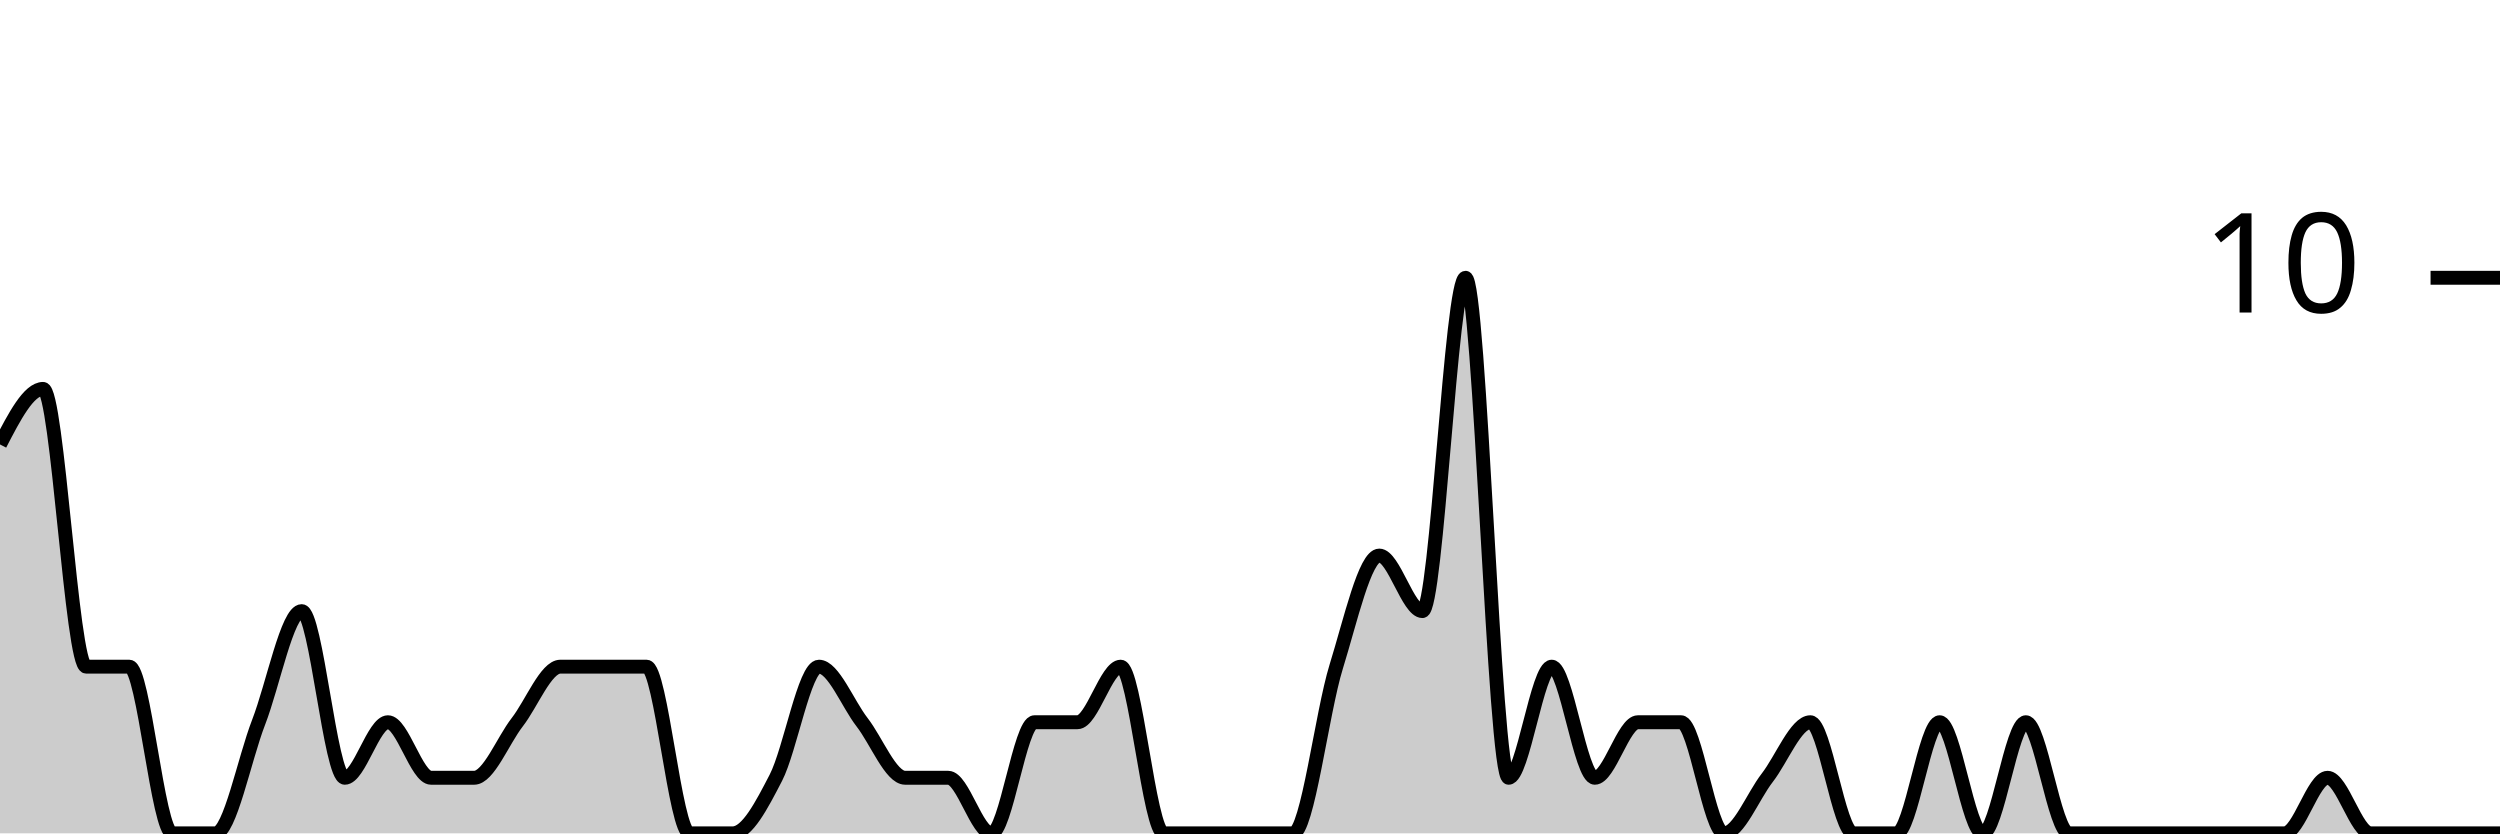
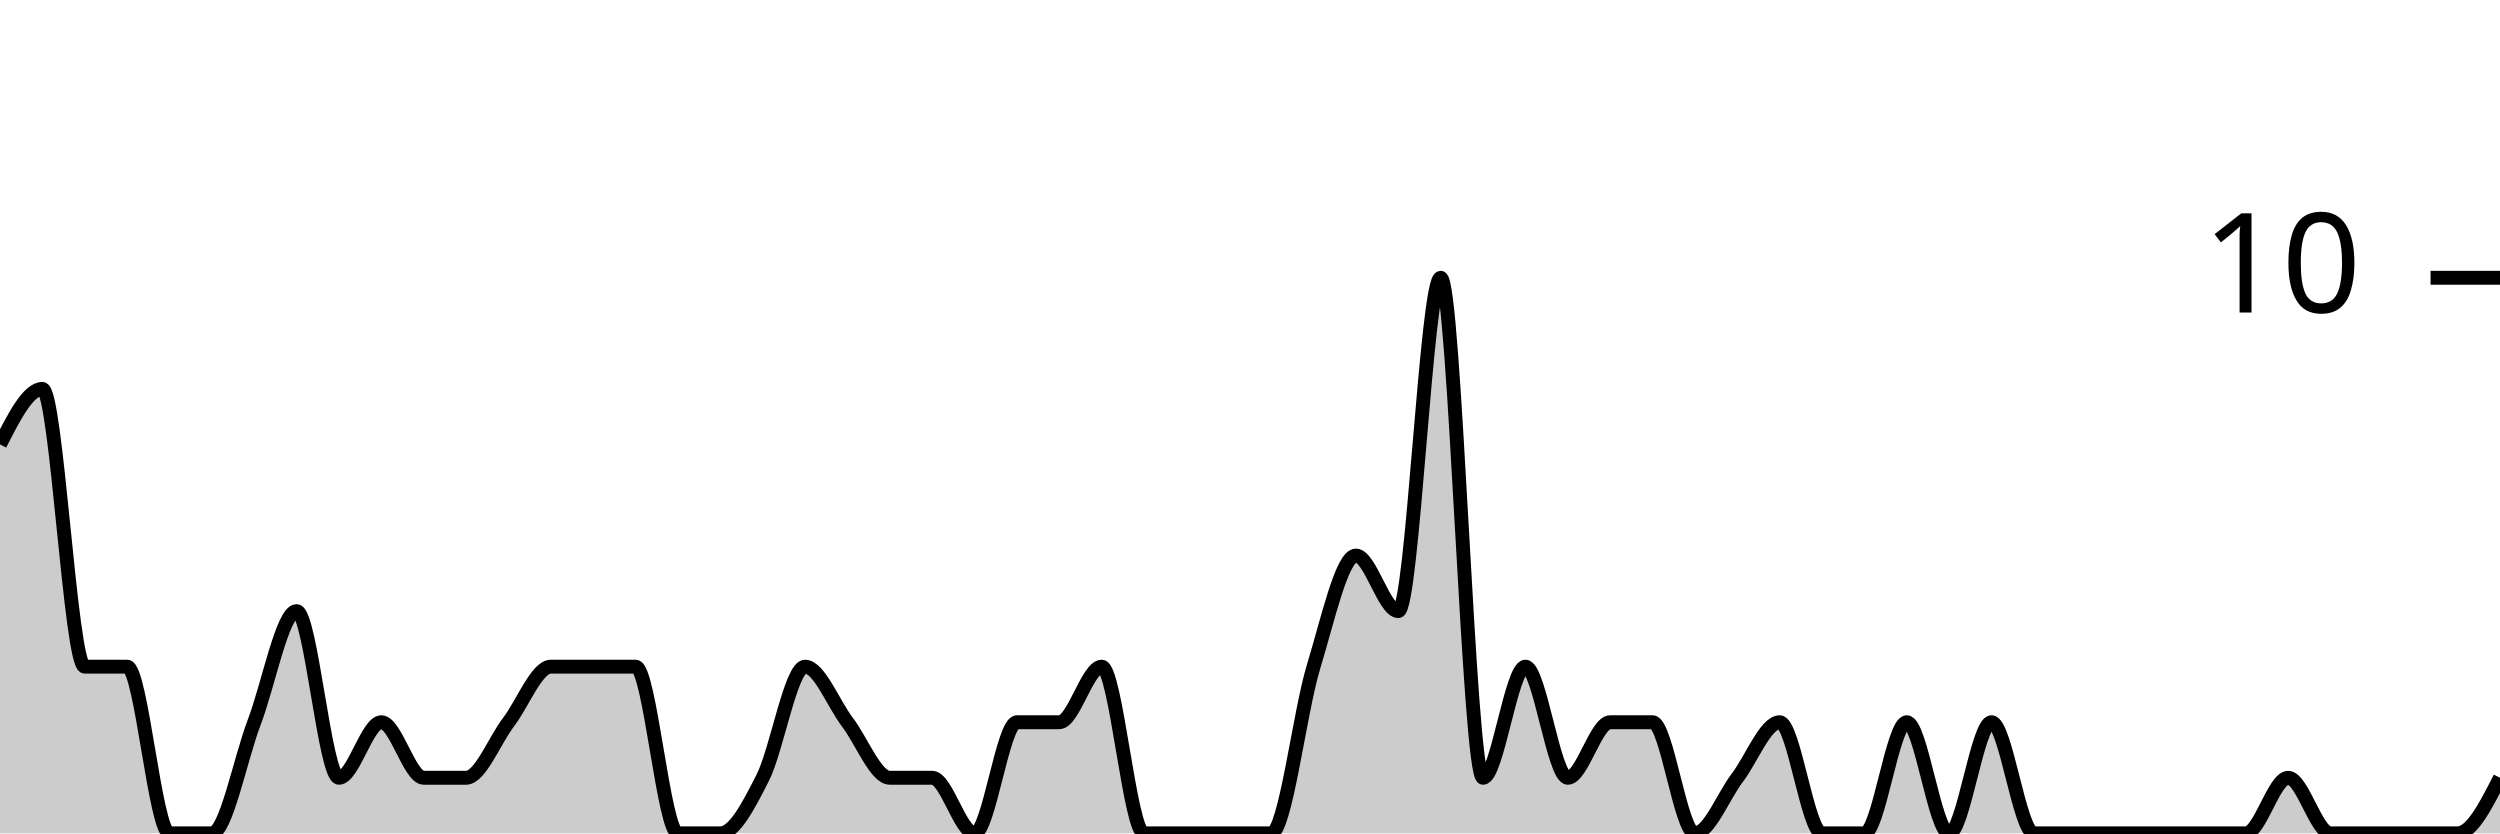
<svg xmlns="http://www.w3.org/2000/svg" viewBox="0 0 180 60">
  <g transform="translate(0,20)">
-     <path class="area" fill="rgba(0, 0, 0, 0.2)" d="M0,12C1.034,10,2.069,8,3.103,8C4.138,8,5.172,28,6.207,28C7.241,28,8.276,28,9.31,28C10.345,28,11.379,40,12.414,40C13.448,40,14.483,40,15.517,40C16.552,40,17.586,34.667,18.621,32C19.655,29.333,20.69,24,21.724,24C22.759,24,23.793,36,24.828,36C25.862,36,26.897,32,27.931,32C28.966,32,30,36,31.034,36C32.069,36,33.103,36,34.138,36C35.172,36,36.207,33.333,37.241,32C38.276,30.667,39.31,28,40.345,28C41.379,28,42.414,28,43.448,28C44.483,28,45.517,28,46.552,28C47.586,28,48.621,40,49.655,40C50.69,40,51.724,40,52.759,40C53.793,40,54.828,38,55.862,36C56.897,34,57.931,28,58.966,28C60,28,61.034,30.667,62.069,32C63.103,33.333,64.138,36,65.172,36C66.207,36,67.241,36,68.276,36C69.31,36,70.345,40,71.379,40C72.414,40,73.448,32,74.483,32C75.517,32,76.552,32,77.586,32C78.621,32,79.655,28,80.69,28C81.724,28,82.759,40,83.793,40C84.828,40,85.862,40,86.897,40C87.931,40,88.966,40,90,40C91.034,40,92.069,40,93.103,40C94.138,40,95.172,31.333,96.207,28C97.241,24.667,98.276,20,99.31,20C100.345,20,101.379,24,102.414,24C103.448,24,104.483,0,105.517,0C106.552,0,107.586,36,108.621,36C109.655,36,110.69,28,111.724,28C112.759,28,113.793,36,114.828,36C115.862,36,116.897,32,117.931,32C118.966,32,120,32,121.034,32C122.069,32,123.103,40,124.138,40C125.172,40,126.207,37.333,127.241,36C128.276,34.667,129.31,32,130.345,32C131.379,32,132.414,40,133.448,40C134.483,40,135.517,40,136.552,40C137.586,40,138.621,32,139.655,32C140.69,32,141.724,40,142.759,40C143.793,40,144.828,32,145.862,32C146.897,32,147.931,40,148.966,40C150,40,151.034,40,152.069,40C153.103,40,154.138,40,155.172,40C156.207,40,157.241,40,158.276,40C159.31,40,160.345,40,161.379,40C162.414,40,163.448,40,164.483,40C165.517,40,166.552,36,167.586,36C168.621,36,169.655,40,170.69,40C171.724,40,172.759,40,173.793,40C174.828,40,175.862,40,176.897,40C177.931,40,178.966,40,180,40L180,40C178.966,40,177.931,40,176.897,40C175.862,40,174.828,40,173.793,40C172.759,40,171.724,40,170.69,40C169.655,40,168.621,40,167.586,40C166.552,40,165.517,40,164.483,40C163.448,40,162.414,40,161.379,40C160.345,40,159.31,40,158.276,40C157.241,40,156.207,40,155.172,40C154.138,40,153.103,40,152.069,40C151.034,40,150,40,148.966,40C147.931,40,146.897,40,145.862,40C144.828,40,143.793,40,142.759,40C141.724,40,140.69,40,139.655,40C138.621,40,137.586,40,136.552,40C135.517,40,134.483,40,133.448,40C132.414,40,131.379,40,130.345,40C129.31,40,128.276,40,127.241,40C126.207,40,125.172,40,124.138,40C123.103,40,122.069,40,121.034,40C120,40,118.966,40,117.931,40C116.897,40,115.862,40,114.828,40C113.793,40,112.759,40,111.724,40C110.69,40,109.655,40,108.621,40C107.586,40,106.552,40,105.517,40C104.483,40,103.448,40,102.414,40C101.379,40,100.345,40,99.31,40C98.276,40,97.241,40,96.207,40C95.172,40,94.138,40,93.103,40C92.069,40,91.034,40,90,40C88.966,40,87.931,40,86.897,40C85.862,40,84.828,40,83.793,40C82.759,40,81.724,40,80.69,40C79.655,40,78.621,40,77.586,40C76.552,40,75.517,40,74.483,40C73.448,40,72.414,40,71.379,40C70.345,40,69.31,40,68.276,40C67.241,40,66.207,40,65.172,40C64.138,40,63.103,40,62.069,40C61.034,40,60,40,58.966,40C57.931,40,56.897,40,55.862,40C54.828,40,53.793,40,52.759,40C51.724,40,50.69,40,49.655,40C48.621,40,47.586,40,46.552,40C45.517,40,44.483,40,43.448,40C42.414,40,41.379,40,40.345,40C39.31,40,38.276,40,37.241,40C36.207,40,35.172,40,34.138,40C33.103,40,32.069,40,31.034,40C30,40,28.966,40,27.931,40C26.897,40,25.862,40,24.828,40C23.793,40,22.759,40,21.724,40C20.69,40,19.655,40,18.621,40C17.586,40,16.552,40,15.517,40C14.483,40,13.448,40,12.414,40C11.379,40,10.345,40,9.31,40C8.276,40,7.241,40,6.207,40C5.172,40,4.138,40,3.103,40C2.069,40,1.034,40,0,40Z" />
-     <path class="line" stroke="black" fill="none" d="M0,12C1.034,10,2.069,8,3.103,8C4.138,8,5.172,28,6.207,28C7.241,28,8.276,28,9.31,28C10.345,28,11.379,40,12.414,40C13.448,40,14.483,40,15.517,40C16.552,40,17.586,34.667,18.621,32C19.655,29.333,20.69,24,21.724,24C22.759,24,23.793,36,24.828,36C25.862,36,26.897,32,27.931,32C28.966,32,30,36,31.034,36C32.069,36,33.103,36,34.138,36C35.172,36,36.207,33.333,37.241,32C38.276,30.667,39.31,28,40.345,28C41.379,28,42.414,28,43.448,28C44.483,28,45.517,28,46.552,28C47.586,28,48.621,40,49.655,40C50.69,40,51.724,40,52.759,40C53.793,40,54.828,38,55.862,36C56.897,34,57.931,28,58.966,28C60,28,61.034,30.667,62.069,32C63.103,33.333,64.138,36,65.172,36C66.207,36,67.241,36,68.276,36C69.31,36,70.345,40,71.379,40C72.414,40,73.448,32,74.483,32C75.517,32,76.552,32,77.586,32C78.621,32,79.655,28,80.69,28C81.724,28,82.759,40,83.793,40C84.828,40,85.862,40,86.897,40C87.931,40,88.966,40,90,40C91.034,40,92.069,40,93.103,40C94.138,40,95.172,31.333,96.207,28C97.241,24.667,98.276,20,99.31,20C100.345,20,101.379,24,102.414,24C103.448,24,104.483,0,105.517,0C106.552,0,107.586,36,108.621,36C109.655,36,110.69,28,111.724,28C112.759,28,113.793,36,114.828,36C115.862,36,116.897,32,117.931,32C118.966,32,120,32,121.034,32C122.069,32,123.103,40,124.138,40C125.172,40,126.207,37.333,127.241,36C128.276,34.667,129.31,32,130.345,32C131.379,32,132.414,40,133.448,40C134.483,40,135.517,40,136.552,40C137.586,40,138.621,32,139.655,32C140.69,32,141.724,40,142.759,40C143.793,40,144.828,32,145.862,32C146.897,32,147.931,40,148.966,40C150,40,151.034,40,152.069,40C153.103,40,154.138,40,155.172,40C156.207,40,157.241,40,158.276,40C159.31,40,160.345,40,161.379,40C162.414,40,163.448,40,164.483,40C165.517,40,166.552,36,167.586,36C168.621,36,169.655,40,170.69,40C171.724,40,172.759,40,173.793,40C174.828,40,175.862,40,176.897,40C177.931,40,178.966,40,180,40" />
+     <path class="area" fill="rgba(0, 0, 0, 0.2)" d="M0,12C1.017,10,2.034,8,3.051,8C4.068,8,5.085,28,6.102,28C7.119,28,8.136,28,9.153,28C10.169,28,11.186,40,12.203,40C13.22,40,14.237,40,15.254,40C16.271,40,17.288,34.667,18.305,32C19.322,29.333,20.339,24,21.356,24C22.373,24,23.39,36,24.407,36C25.424,36,26.441,32,27.458,32C28.475,32,29.492,36,30.508,36C31.525,36,32.542,36,33.559,36C34.576,36,35.593,33.333,36.61,32C37.627,30.667,38.644,28,39.661,28C40.678,28,41.695,28,42.712,28C43.729,28,44.746,28,45.763,28C46.78,28,47.797,40,48.814,40C49.831,40,50.847,40,51.864,40C52.881,40,53.898,38,54.915,36C55.932,34,56.949,28,57.966,28C58.983,28,60,30.667,61.017,32C62.034,33.333,63.051,36,64.068,36C65.085,36,66.102,36,67.119,36C68.136,36,69.153,40,70.169,40C71.186,40,72.203,32,73.22,32C74.237,32,75.254,32,76.271,32C77.288,32,78.305,28,79.322,28C80.339,28,81.356,40,82.373,40C83.39,40,84.407,40,85.424,40C86.441,40,87.458,40,88.475,40C89.492,40,90.508,40,91.525,40C92.542,40,93.559,31.333,94.576,28C95.593,24.667,96.61,20,97.627,20C98.644,20,99.661,24,100.678,24C101.695,24,102.712,0,103.729,0C104.746,0,105.763,36,106.78,36C107.797,36,108.814,28,109.831,28C110.847,28,111.864,36,112.881,36C113.898,36,114.915,32,115.932,32C116.949,32,117.966,32,118.983,32C120,32,121.017,40,122.034,40C123.051,40,124.068,37.333,125.085,36C126.102,34.667,127.119,32,128.136,32C129.153,32,130.169,40,131.186,40C132.203,40,133.22,40,134.237,40C135.254,40,136.271,32,137.288,32C138.305,32,139.322,40,140.339,40C141.356,40,142.373,32,143.39,32C144.407,32,145.424,40,146.441,40C147.458,40,148.475,40,149.492,40C150.508,40,151.525,40,152.542,40C153.559,40,154.576,40,155.593,40C156.61,40,157.627,40,158.644,40C159.661,40,160.678,40,161.695,40C162.712,40,163.729,36,164.746,36C165.763,36,166.78,40,167.797,40C168.814,40,169.831,40,170.847,40C171.864,40,172.881,40,173.898,40C174.915,40,175.932,40,176.949,40C177.966,40,178.983,38,180,36L180,40C178.983,40,177.966,40,176.949,40C175.932,40,174.915,40,173.898,40C172.881,40,171.864,40,170.847,40C169.831,40,168.814,40,167.797,40C166.78,40,165.763,40,164.746,40C163.729,40,162.712,40,161.695,40C160.678,40,159.661,40,158.644,40C157.627,40,156.61,40,155.593,40C154.576,40,153.559,40,152.542,40C151.525,40,150.508,40,149.492,40C148.475,40,147.458,40,146.441,40C145.424,40,144.407,40,143.39,40C142.373,40,141.356,40,140.339,40C139.322,40,138.305,40,137.288,40C136.271,40,135.254,40,134.237,40C133.22,40,132.203,40,131.186,40C130.169,40,129.153,40,128.136,40C127.119,40,126.102,40,125.085,40C124.068,40,123.051,40,122.034,40C121.017,40,120,40,118.983,40C117.966,40,116.949,40,115.932,40C114.915,40,113.898,40,112.881,40C111.864,40,110.847,40,109.831,40C108.814,40,107.797,40,106.78,40C105.763,40,104.746,40,103.729,40C102.712,40,101.695,40,100.678,40C99.661,40,98.644,40,97.627,40C96.61,40,95.593,40,94.576,40C93.559,40,92.542,40,91.525,40C90.508,40,89.492,40,88.475,40C87.458,40,86.441,40,85.424,40C84.407,40,83.39,40,82.373,40C81.356,40,80.339,40,79.322,40C78.305,40,77.288,40,76.271,40C75.254,40,74.237,40,73.22,40C72.203,40,71.186,40,70.169,40C69.153,40,68.136,40,67.119,40C66.102,40,65.085,40,64.068,40C63.051,40,62.034,40,61.017,40C60,40,58.983,40,57.966,40C56.949,40,55.932,40,54.915,40C53.898,40,52.881,40,51.864,40C50.847,40,49.831,40,48.814,40C47.797,40,46.78,40,45.763,40C44.746,40,43.729,40,42.712,40C41.695,40,40.678,40,39.661,40C38.644,40,37.627,40,36.61,40C35.593,40,34.576,40,33.559,40C32.542,40,31.525,40,30.508,40C29.492,40,28.475,40,27.458,40C26.441,40,25.424,40,24.407,40C23.39,40,22.373,40,21.356,40C20.339,40,19.322,40,18.305,40C17.288,40,16.271,40,15.254,40C14.237,40,13.22,40,12.203,40C11.186,40,10.169,40,9.153,40C8.136,40,7.119,40,6.102,40C5.085,40,4.068,40,3.051,40C2.034,40,1.017,40,0,40Z" />
+     <path class="line" stroke="black" fill="none" d="M0,12C1.017,10,2.034,8,3.051,8C4.068,8,5.085,28,6.102,28C7.119,28,8.136,28,9.153,28C10.169,28,11.186,40,12.203,40C13.22,40,14.237,40,15.254,40C16.271,40,17.288,34.667,18.305,32C19.322,29.333,20.339,24,21.356,24C22.373,24,23.39,36,24.407,36C25.424,36,26.441,32,27.458,32C28.475,32,29.492,36,30.508,36C31.525,36,32.542,36,33.559,36C34.576,36,35.593,33.333,36.61,32C37.627,30.667,38.644,28,39.661,28C40.678,28,41.695,28,42.712,28C43.729,28,44.746,28,45.763,28C46.78,28,47.797,40,48.814,40C49.831,40,50.847,40,51.864,40C52.881,40,53.898,38,54.915,36C55.932,34,56.949,28,57.966,28C58.983,28,60,30.667,61.017,32C62.034,33.333,63.051,36,64.068,36C65.085,36,66.102,36,67.119,36C68.136,36,69.153,40,70.169,40C71.186,40,72.203,32,73.22,32C74.237,32,75.254,32,76.271,32C77.288,32,78.305,28,79.322,28C80.339,28,81.356,40,82.373,40C83.39,40,84.407,40,85.424,40C86.441,40,87.458,40,88.475,40C89.492,40,90.508,40,91.525,40C92.542,40,93.559,31.333,94.576,28C95.593,24.667,96.61,20,97.627,20C98.644,20,99.661,24,100.678,24C101.695,24,102.712,0,103.729,0C104.746,0,105.763,36,106.78,36C107.797,36,108.814,28,109.831,28C110.847,28,111.864,36,112.881,36C113.898,36,114.915,32,115.932,32C116.949,32,117.966,32,118.983,32C120,32,121.017,40,122.034,40C123.051,40,124.068,37.333,125.085,36C126.102,34.667,127.119,32,128.136,32C129.153,32,130.169,40,131.186,40C132.203,40,133.22,40,134.237,40C135.254,40,136.271,32,137.288,32C138.305,32,139.322,40,140.339,40C141.356,40,142.373,32,143.39,32C144.407,32,145.424,40,146.441,40C147.458,40,148.475,40,149.492,40C150.508,40,151.525,40,152.542,40C153.559,40,154.576,40,155.593,40C156.61,40,157.627,40,158.644,40C159.661,40,160.678,40,161.695,40C162.712,40,163.729,36,164.746,36C165.763,36,166.78,40,167.797,40C168.814,40,169.831,40,170.847,40C171.864,40,172.881,40,173.898,40C174.915,40,175.932,40,176.949,40C177.966,40,178.983,38,180,36" />
    <path class="axis-ceiling" stroke-width="1" stroke="black" fill="none" d="M175,0L180,0" />
    <text class="axis-ceiling-label" font-family="sans-serif" text-anchor="end" font-size="10px" x="170" y="2.5">10</text>
  </g>
</svg>
